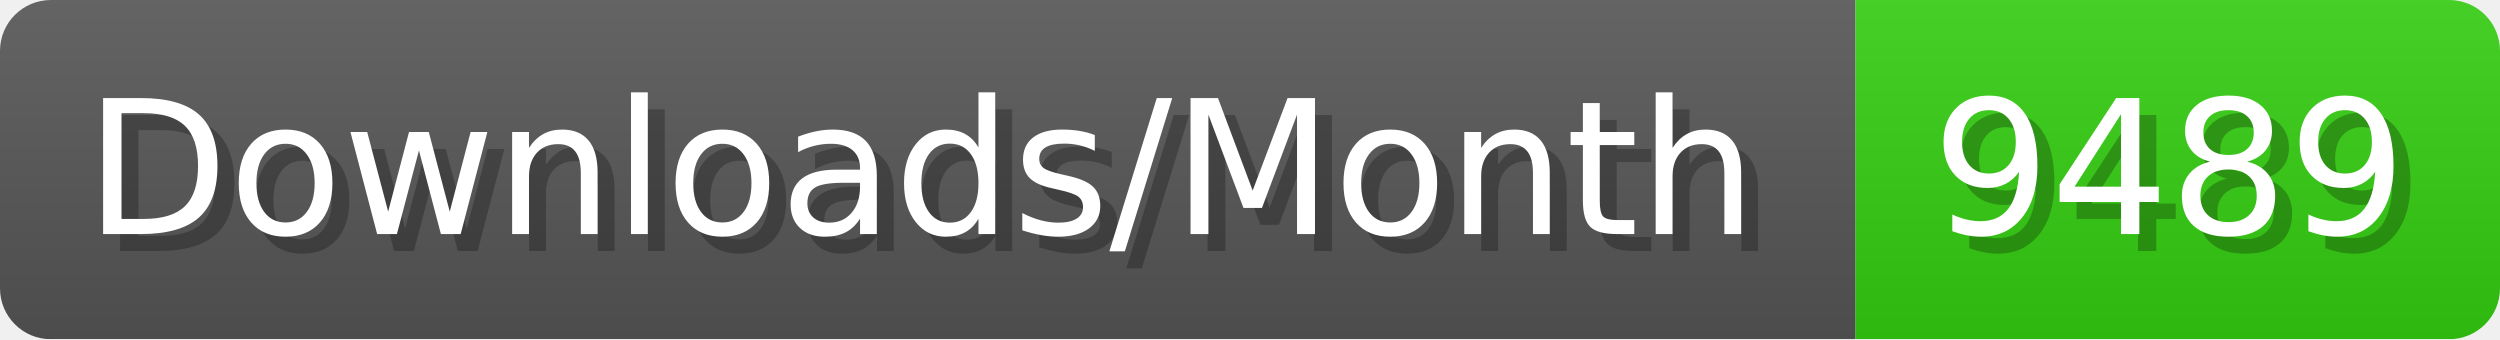
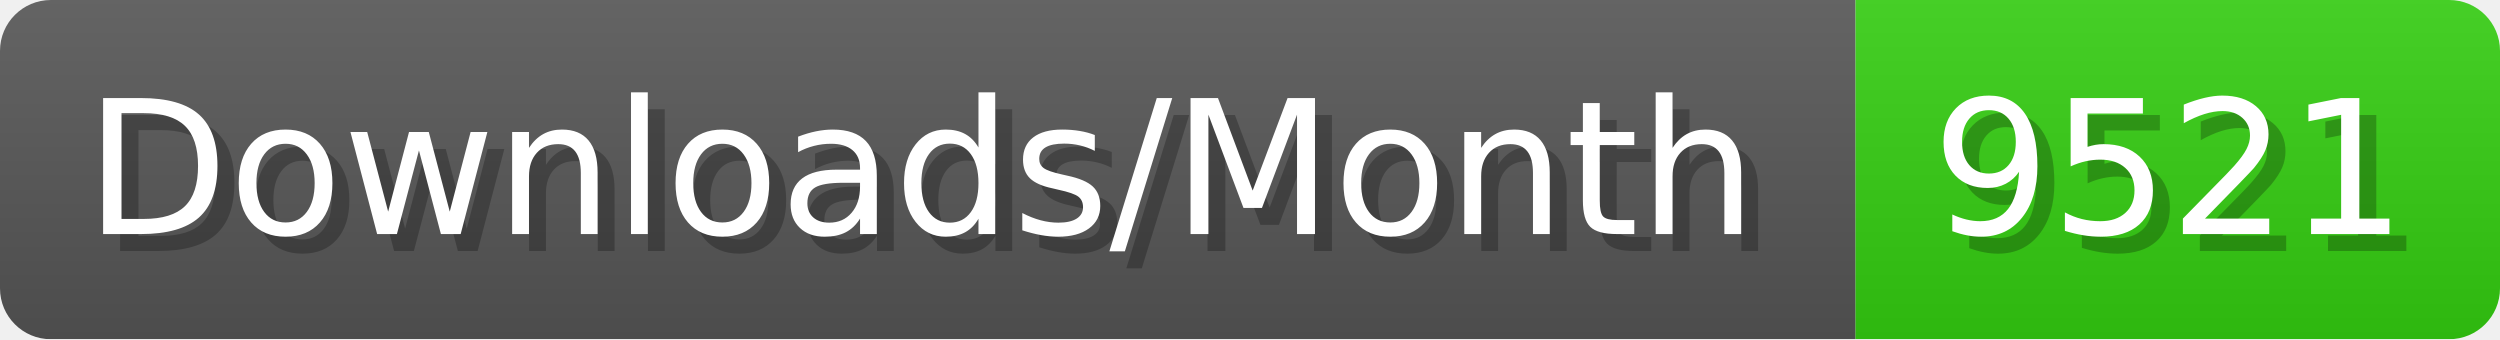
- <svg xmlns="http://www.w3.org/2000/svg" width="147.4" height="20" viewBox="0 0 1474 200" role="img" aria-label="Downloads/Month: 9489">
+ <svg xmlns="http://www.w3.org/2000/svg" width="147.4" height="20" viewBox="0 0 1474 200" role="img" aria-label="Downloads/Month: 9521">
  <linearGradient id="YlXUI" x2="0" y2="100%">
    <stop offset="0" stop-opacity=".1" stop-color="#EEE" />
    <stop offset="1" stop-opacity=".1" />
  </linearGradient>
  <mask id="JHhop">
    <rect width="1474" height="200" rx="30" fill="#FFF" />
  </mask>
  <g mask="url(#JHhop)">
    <rect width="1094" height="200" fill="#555" />
    <rect width="380" height="200" fill="#3C1" x="1094" />
    <rect width="1474" height="200" fill="url(#YlXUI)" />
  </g>
  <g aria-hidden="true" fill="#fff" text-anchor="start" font-family="Verdana,DejaVu Sans,sans-serif" font-size="110">
    <text x="60" y="148" textLength="994" fill="#000" opacity="0.25">Downloads/Month</text>
    <text x="50" y="138" textLength="994">Downloads/Month</text>
-     <text x="1149" y="148" textLength="280" fill="#000" opacity="0.25">9489</text>
-     <text x="1139" y="138" textLength="280">9489</text>
+     <text x="1149" y="148" textLength="280" fill="#000" opacity="0.25">9521</text>
+     <text x="1139" y="138" textLength="280">9521</text>
  </g>
</svg>
